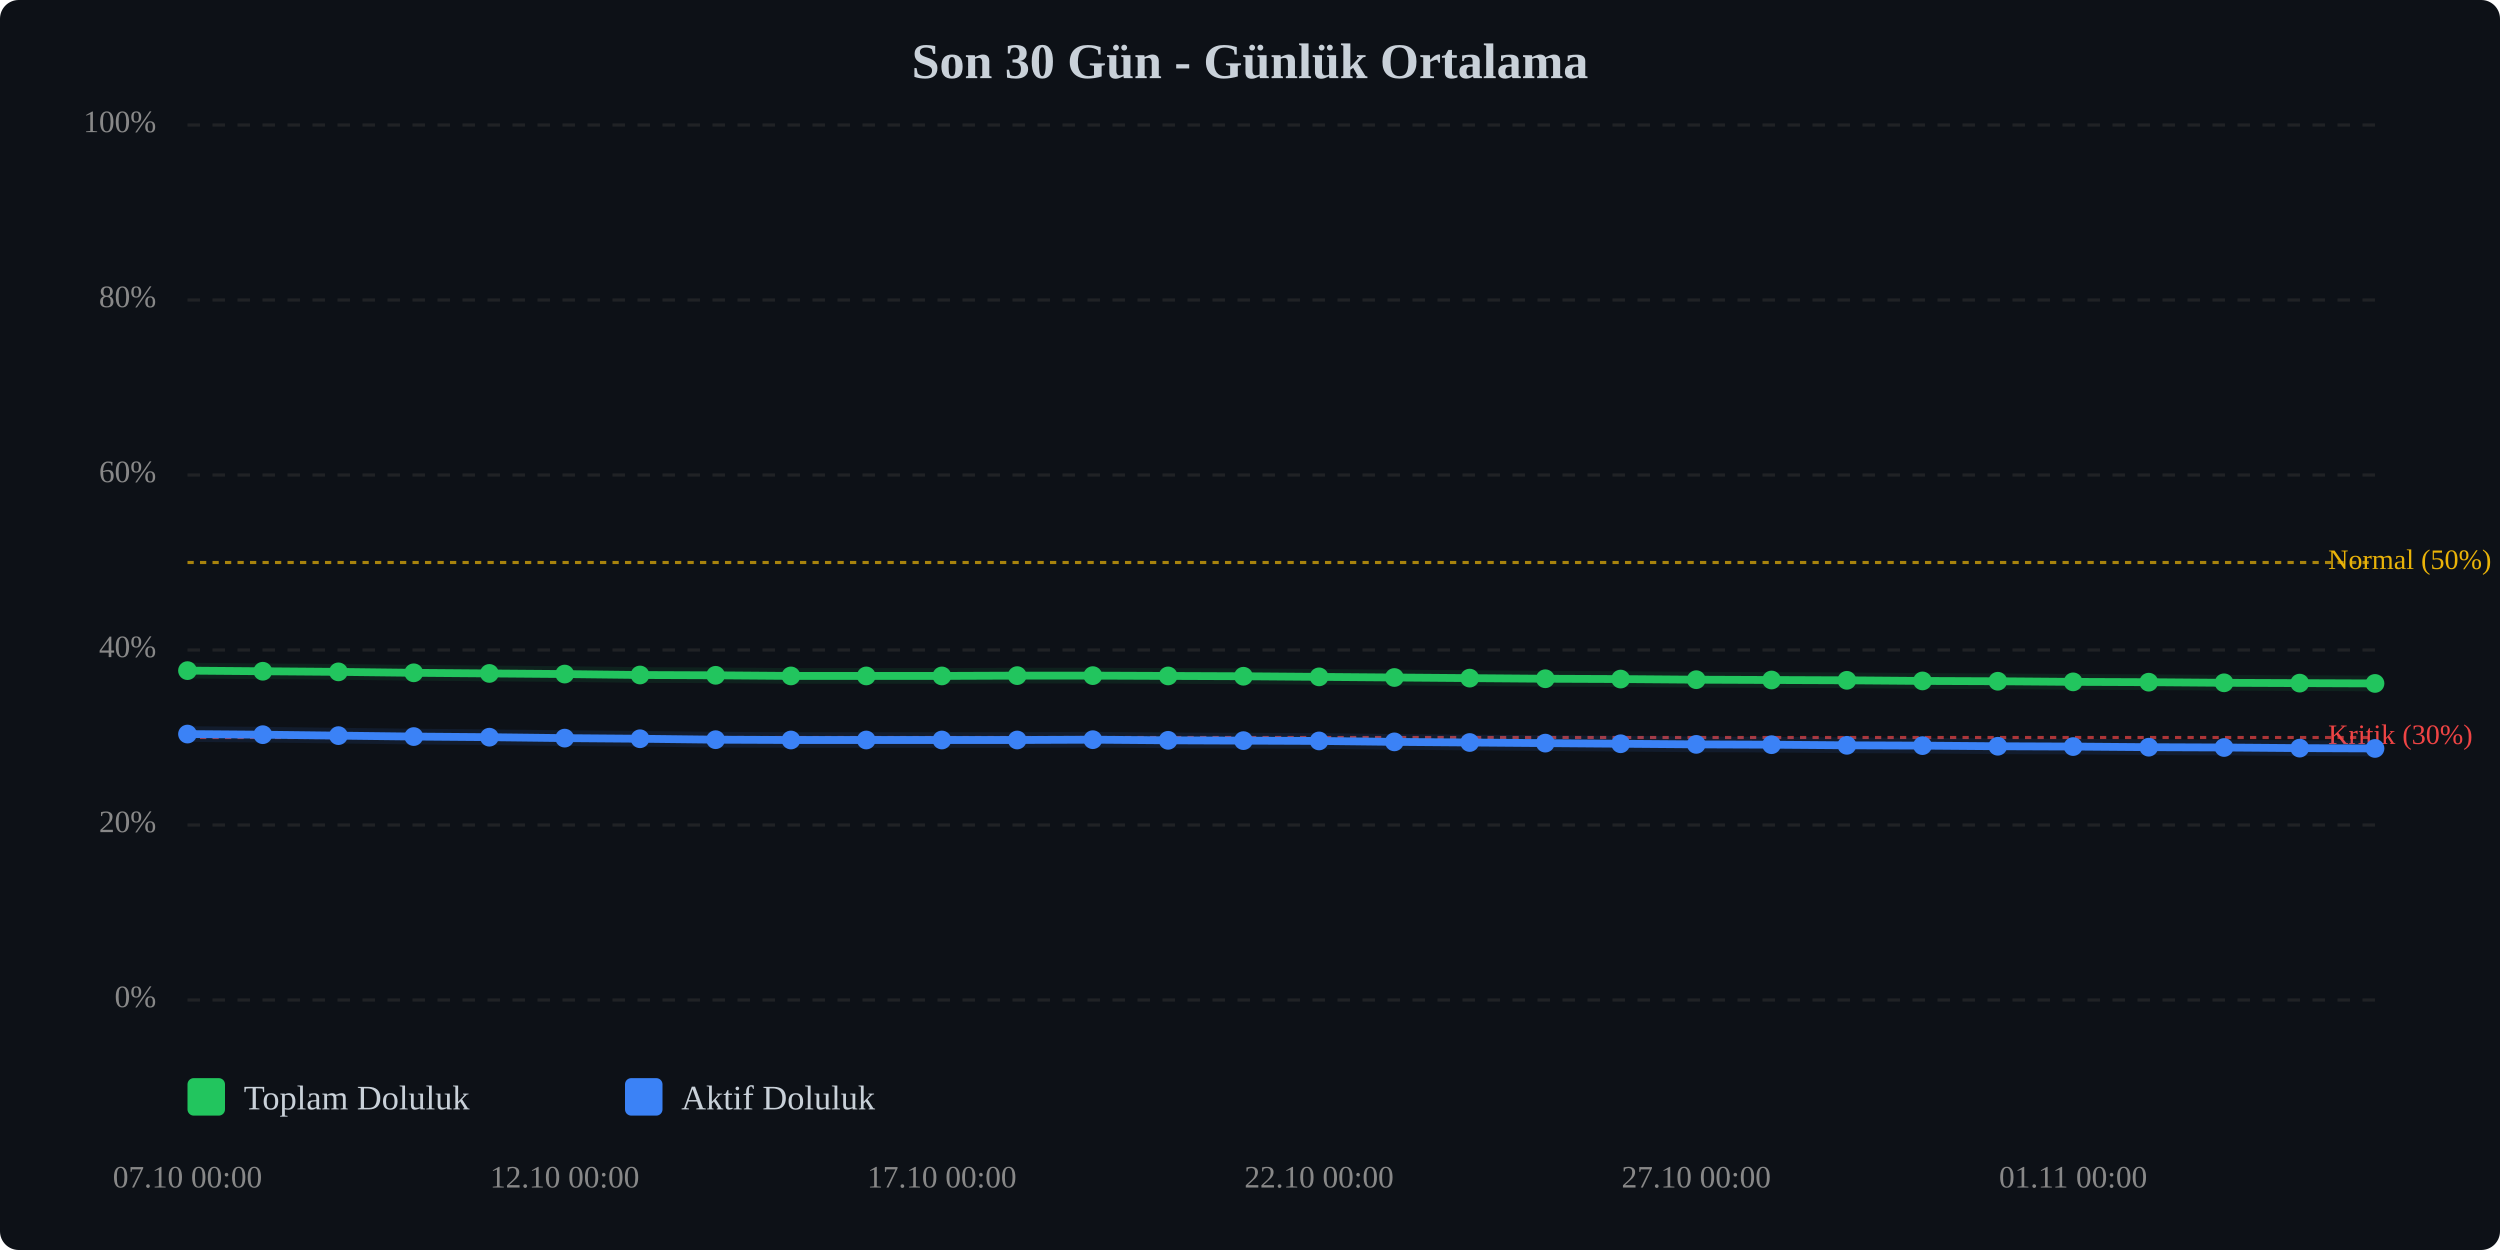
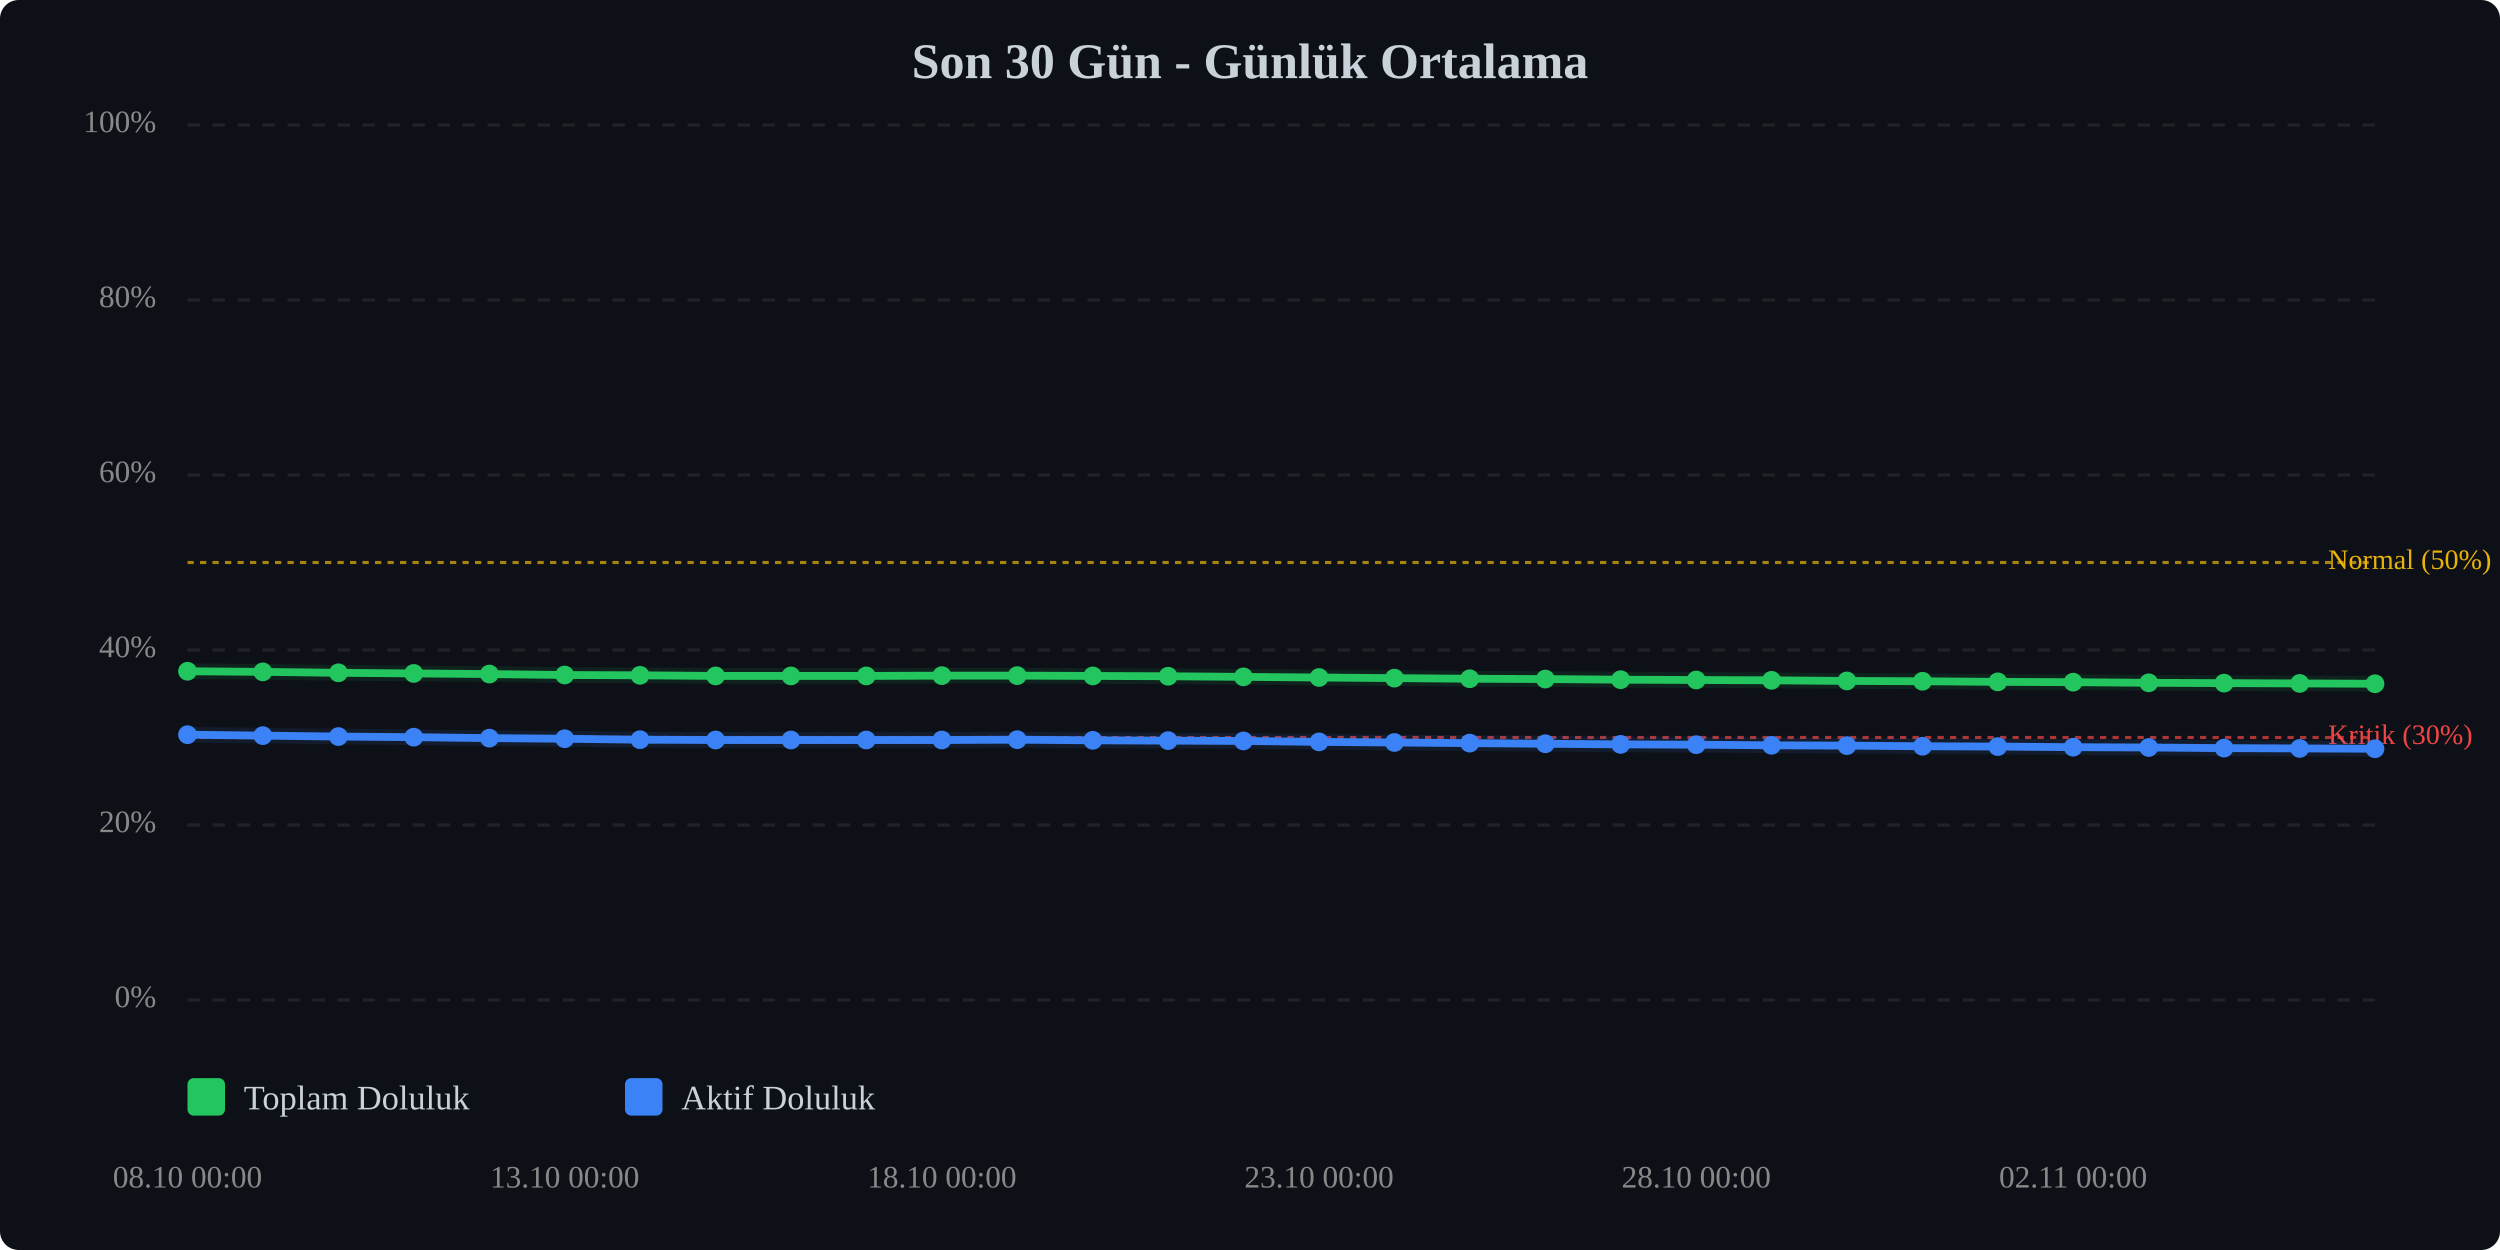
<svg xmlns="http://www.w3.org/2000/svg" viewBox="0 0 800 400" width="100%" style="max-width:800px;">
  <rect width="800" height="400" fill="#0d1117" rx="6" />
  <text x="400.0" y="25" text-anchor="middle" font-size="16" font-weight="bold" fill="#c9d1d9">Son 30 Gün - Günlük Ortalama</text>
  <line x1="60" y1="320.0" x2="760" y2="320.0" stroke="#333" stroke-width="1" stroke-dasharray="4,4" opacity="0.5" />
  <text x="50" y="320.0" text-anchor="end" dominant-baseline="middle" font-size="10" fill="#888">0%</text>
  <line x1="60" y1="264.0" x2="760" y2="264.0" stroke="#333" stroke-width="1" stroke-dasharray="4,4" opacity="0.5" />
  <text x="50" y="264.0" text-anchor="end" dominant-baseline="middle" font-size="10" fill="#888">20%</text>
  <line x1="60" y1="208.0" x2="760" y2="208.0" stroke="#333" stroke-width="1" stroke-dasharray="4,4" opacity="0.5" />
  <text x="50" y="208.0" text-anchor="end" dominant-baseline="middle" font-size="10" fill="#888">40%</text>
  <line x1="60" y1="152.0" x2="760" y2="152.0" stroke="#333" stroke-width="1" stroke-dasharray="4,4" opacity="0.5" />
  <text x="50" y="152.0" text-anchor="end" dominant-baseline="middle" font-size="10" fill="#888">60%</text>
  <line x1="60" y1="96.0" x2="760" y2="96.0" stroke="#333" stroke-width="1" stroke-dasharray="4,4" opacity="0.5" />
  <text x="50" y="96.0" text-anchor="end" dominant-baseline="middle" font-size="10" fill="#888">80%</text>
  <line x1="60" y1="40.0" x2="760" y2="40.0" stroke="#333" stroke-width="1" stroke-dasharray="4,4" opacity="0.5" />
  <text x="50" y="40.0" text-anchor="end" dominant-baseline="middle" font-size="10" fill="#888">100%</text>
  <line x1="60" y1="236.0" x2="760" y2="236.0" stroke="#ef4444" stroke-width="1" stroke-dasharray="2,2" opacity="0.7" />
  <text x="745" y="236.0" dominant-baseline="middle" font-size="9" fill="#ef4444">Kritik (30%)</text>
  <line x1="60" y1="180.0" x2="760" y2="180.0" stroke="#eab308" stroke-width="1" stroke-dasharray="2,2" opacity="0.7" />
  <text x="745" y="180.0" dominant-baseline="middle" font-size="9" fill="#eab308">Normal (50%)</text>
-   <polyline points="60.0,214.6 84.1,214.8 108.3,215.0 132.4,215.3 156.6,215.5 180.7,215.7 204.8,216.0 229.0,216.1 253.1,216.3 277.2,216.3 301.4,216.3 325.5,216.2 349.7,216.2 373.8,216.3 397.9,216.4 422.1,216.6 446.2,216.8 470.3,217.0 494.5,217.2 518.6,217.3 542.8,217.5 566.9,217.6 591.0,217.7 615.2,217.9 639.3,218.0 663.4,218.2 687.6,218.3 711.7,218.5 735.9,218.6 760.0,218.7" fill="none" stroke="#22c55e" stroke-width="2.5" stroke-linecap="round" stroke-linejoin="round" />
-   <polyline points="60.0,214.6 84.1,214.8 108.3,215.0 132.4,215.3 156.6,215.5 180.7,215.7 204.8,216.0 229.0,216.1 253.1,216.3 277.2,216.3 301.4,216.3 325.5,216.2 349.7,216.2 373.8,216.3 397.9,216.4 422.1,216.6 446.2,216.8 470.3,217.0 494.5,217.2 518.6,217.3 542.8,217.5 566.9,217.6 591.0,217.7 615.2,217.9 639.3,218.0 663.4,218.2 687.6,218.3 711.7,218.5 735.9,218.6 760.0,218.7" fill="none" stroke="#22c55e" stroke-width="5" opacity="0.1" stroke-linecap="round" stroke-linejoin="round" />
-   <polyline points="60.0,234.9 84.1,235.1 108.3,235.4 132.4,235.7 156.6,235.9 180.7,236.2 204.8,236.4 229.0,236.7 253.1,236.8 277.2,236.8 301.4,236.8 325.5,236.8 349.7,236.7 373.8,236.9 397.9,237.0 422.1,237.1 446.2,237.4 470.3,237.6 494.5,237.8 518.6,238.0 542.8,238.2 566.9,238.3 591.0,238.5 615.2,238.6 639.3,238.8 663.4,238.9 687.6,239.1 711.7,239.2 735.9,239.4 760.0,239.5" fill="none" stroke="#3b82f6" stroke-width="2.5" stroke-linecap="round" stroke-linejoin="round" />
-   <polyline points="60.0,234.9 84.1,235.1 108.3,235.4 132.4,235.7 156.6,235.9 180.7,236.2 204.8,236.4 229.0,236.7 253.1,236.8 277.2,236.8 301.4,236.8 325.5,236.8 349.7,236.7 373.8,236.9 397.9,237.0 422.1,237.1 446.2,237.4 470.3,237.6 494.5,237.8 518.6,238.0 542.8,238.2 566.9,238.3 591.0,238.5 615.2,238.6 639.3,238.8 663.4,238.9 687.6,239.1 711.7,239.2 735.9,239.4 760.0,239.5" fill="none" stroke="#3b82f6" stroke-width="5" opacity="0.1" stroke-linecap="round" stroke-linejoin="round" />
-   <circle cx="60.0" cy="214.6" r="3" fill="#22c55e" />
-   <circle cx="84.1" cy="214.8" r="3" fill="#22c55e" />
-   <circle cx="108.3" cy="215.0" r="3" fill="#22c55e" />
-   <circle cx="132.4" cy="215.3" r="3" fill="#22c55e" />
-   <circle cx="156.6" cy="215.5" r="3" fill="#22c55e" />
-   <circle cx="180.7" cy="215.7" r="3" fill="#22c55e" />
-   <circle cx="204.8" cy="216.0" r="3" fill="#22c55e" />
-   <circle cx="229.0" cy="216.1" r="3" fill="#22c55e" />
+   <polyline points="60.0,214.8 84.1,215.0 108.3,215.3 132.4,215.5 156.6,215.7 180.7,216.0 204.8,216.1 229.0,216.3 253.1,216.3 277.2,216.3 301.4,216.2 325.5,216.2 349.7,216.3 373.8,216.4 397.9,216.6 422.1,216.8 446.2,217.0 470.3,217.2 494.5,217.3 518.6,217.5 542.8,217.6 566.9,217.7 591.0,217.9 615.2,218.0 639.3,218.2 663.4,218.3 687.6,218.5 711.7,218.6 735.9,218.7 760.0,218.8" fill="none" stroke="#22c55e" stroke-width="2.5" stroke-linecap="round" stroke-linejoin="round" />
+   <polyline points="60.0,214.8 84.1,215.0 108.3,215.3 132.4,215.5 156.6,215.7 180.7,216.0 204.8,216.1 229.0,216.3 253.1,216.3 277.2,216.3 301.4,216.2 325.5,216.2 349.7,216.3 373.8,216.4 397.9,216.6 422.1,216.8 446.2,217.0 470.3,217.2 494.5,217.3 518.6,217.5 542.8,217.6 566.9,217.7 591.0,217.9 615.2,218.0 639.3,218.2 663.4,218.3 687.6,218.5 711.7,218.6 735.9,218.7 760.0,218.8" fill="none" stroke="#22c55e" stroke-width="5" opacity="0.1" stroke-linecap="round" stroke-linejoin="round" />
+   <polyline points="60.0,235.1 84.1,235.4 108.3,235.7 132.4,235.9 156.6,236.2 180.7,236.4 204.8,236.7 229.0,236.8 253.1,236.8 277.2,236.8 301.4,236.8 325.5,236.7 349.7,236.9 373.8,237.0 397.9,237.1 422.1,237.4 446.2,237.6 470.3,237.8 494.5,238.0 518.6,238.2 542.8,238.3 566.9,238.5 591.0,238.6 615.2,238.8 639.3,238.9 663.4,239.1 687.6,239.2 711.7,239.4 735.9,239.5 760.0,239.6" fill="none" stroke="#3b82f6" stroke-width="2.5" stroke-linecap="round" stroke-linejoin="round" />
+   <polyline points="60.0,235.1 84.1,235.4 108.3,235.7 132.4,235.9 156.6,236.2 180.7,236.4 204.8,236.7 229.0,236.8 253.1,236.8 277.2,236.8 301.4,236.8 325.5,236.7 349.7,236.9 373.8,237.0 397.9,237.1 422.1,237.4 446.2,237.6 470.3,237.8 494.5,238.0 518.6,238.2 542.8,238.3 566.9,238.5 591.0,238.6 615.2,238.8 639.3,238.9 663.4,239.1 687.6,239.2 711.7,239.4 735.9,239.5 760.0,239.6" fill="none" stroke="#3b82f6" stroke-width="5" opacity="0.1" stroke-linecap="round" stroke-linejoin="round" />
+   <circle cx="60.0" cy="214.8" r="3" fill="#22c55e" />
+   <circle cx="84.1" cy="215.0" r="3" fill="#22c55e" />
+   <circle cx="108.3" cy="215.3" r="3" fill="#22c55e" />
+   <circle cx="132.4" cy="215.5" r="3" fill="#22c55e" />
+   <circle cx="156.6" cy="215.7" r="3" fill="#22c55e" />
+   <circle cx="180.7" cy="216.0" r="3" fill="#22c55e" />
+   <circle cx="204.8" cy="216.1" r="3" fill="#22c55e" />
+   <circle cx="229.0" cy="216.3" r="3" fill="#22c55e" />
  <circle cx="253.1" cy="216.3" r="3" fill="#22c55e" />
  <circle cx="277.2" cy="216.3" r="3" fill="#22c55e" />
-   <circle cx="301.4" cy="216.3" r="3" fill="#22c55e" />
+   <circle cx="301.4" cy="216.2" r="3" fill="#22c55e" />
  <circle cx="325.5" cy="216.2" r="3" fill="#22c55e" />
-   <circle cx="349.7" cy="216.2" r="3" fill="#22c55e" />
-   <circle cx="373.8" cy="216.3" r="3" fill="#22c55e" />
-   <circle cx="397.9" cy="216.4" r="3" fill="#22c55e" />
-   <circle cx="422.1" cy="216.6" r="3" fill="#22c55e" />
-   <circle cx="446.2" cy="216.8" r="3" fill="#22c55e" />
-   <circle cx="470.3" cy="217.0" r="3" fill="#22c55e" />
-   <circle cx="494.5" cy="217.2" r="3" fill="#22c55e" />
-   <circle cx="518.6" cy="217.3" r="3" fill="#22c55e" />
-   <circle cx="542.8" cy="217.5" r="3" fill="#22c55e" />
-   <circle cx="566.9" cy="217.6" r="3" fill="#22c55e" />
-   <circle cx="591.0" cy="217.7" r="3" fill="#22c55e" />
-   <circle cx="615.2" cy="217.9" r="3" fill="#22c55e" />
-   <circle cx="639.3" cy="218.0" r="3" fill="#22c55e" />
-   <circle cx="663.4" cy="218.2" r="3" fill="#22c55e" />
-   <circle cx="687.6" cy="218.3" r="3" fill="#22c55e" />
-   <circle cx="711.7" cy="218.5" r="3" fill="#22c55e" />
-   <circle cx="735.9" cy="218.6" r="3" fill="#22c55e" />
-   <circle cx="760.0" cy="218.7" r="3" fill="#22c55e" />
-   <circle cx="60.0" cy="234.9" r="3" fill="#3b82f6" />
-   <circle cx="84.1" cy="235.1" r="3" fill="#3b82f6" />
-   <circle cx="108.3" cy="235.4" r="3" fill="#3b82f6" />
-   <circle cx="132.4" cy="235.7" r="3" fill="#3b82f6" />
-   <circle cx="156.6" cy="235.9" r="3" fill="#3b82f6" />
-   <circle cx="180.7" cy="236.2" r="3" fill="#3b82f6" />
-   <circle cx="204.8" cy="236.4" r="3" fill="#3b82f6" />
-   <circle cx="229.0" cy="236.7" r="3" fill="#3b82f6" />
+   <circle cx="349.7" cy="216.3" r="3" fill="#22c55e" />
+   <circle cx="373.8" cy="216.4" r="3" fill="#22c55e" />
+   <circle cx="397.9" cy="216.6" r="3" fill="#22c55e" />
+   <circle cx="422.1" cy="216.8" r="3" fill="#22c55e" />
+   <circle cx="446.2" cy="217.0" r="3" fill="#22c55e" />
+   <circle cx="470.3" cy="217.2" r="3" fill="#22c55e" />
+   <circle cx="494.5" cy="217.3" r="3" fill="#22c55e" />
+   <circle cx="518.6" cy="217.5" r="3" fill="#22c55e" />
+   <circle cx="542.8" cy="217.6" r="3" fill="#22c55e" />
+   <circle cx="566.9" cy="217.7" r="3" fill="#22c55e" />
+   <circle cx="591.0" cy="217.9" r="3" fill="#22c55e" />
+   <circle cx="615.2" cy="218.0" r="3" fill="#22c55e" />
+   <circle cx="639.3" cy="218.2" r="3" fill="#22c55e" />
+   <circle cx="663.4" cy="218.3" r="3" fill="#22c55e" />
+   <circle cx="687.6" cy="218.5" r="3" fill="#22c55e" />
+   <circle cx="711.7" cy="218.6" r="3" fill="#22c55e" />
+   <circle cx="735.9" cy="218.7" r="3" fill="#22c55e" />
+   <circle cx="760.0" cy="218.8" r="3" fill="#22c55e" />
+   <circle cx="60.0" cy="235.1" r="3" fill="#3b82f6" />
+   <circle cx="84.1" cy="235.4" r="3" fill="#3b82f6" />
+   <circle cx="108.3" cy="235.7" r="3" fill="#3b82f6" />
+   <circle cx="132.4" cy="235.9" r="3" fill="#3b82f6" />
+   <circle cx="156.6" cy="236.2" r="3" fill="#3b82f6" />
+   <circle cx="180.7" cy="236.4" r="3" fill="#3b82f6" />
+   <circle cx="204.8" cy="236.7" r="3" fill="#3b82f6" />
+   <circle cx="229.0" cy="236.8" r="3" fill="#3b82f6" />
  <circle cx="253.1" cy="236.8" r="3" fill="#3b82f6" />
  <circle cx="277.2" cy="236.8" r="3" fill="#3b82f6" />
  <circle cx="301.4" cy="236.8" r="3" fill="#3b82f6" />
-   <circle cx="325.5" cy="236.8" r="3" fill="#3b82f6" />
-   <circle cx="349.7" cy="236.7" r="3" fill="#3b82f6" />
-   <circle cx="373.8" cy="236.9" r="3" fill="#3b82f6" />
-   <circle cx="397.9" cy="237.0" r="3" fill="#3b82f6" />
-   <circle cx="422.1" cy="237.1" r="3" fill="#3b82f6" />
-   <circle cx="446.2" cy="237.4" r="3" fill="#3b82f6" />
-   <circle cx="470.3" cy="237.6" r="3" fill="#3b82f6" />
-   <circle cx="494.5" cy="237.8" r="3" fill="#3b82f6" />
-   <circle cx="518.6" cy="238.0" r="3" fill="#3b82f6" />
-   <circle cx="542.8" cy="238.2" r="3" fill="#3b82f6" />
-   <circle cx="566.9" cy="238.3" r="3" fill="#3b82f6" />
-   <circle cx="591.0" cy="238.5" r="3" fill="#3b82f6" />
-   <circle cx="615.2" cy="238.6" r="3" fill="#3b82f6" />
-   <circle cx="639.3" cy="238.8" r="3" fill="#3b82f6" />
-   <circle cx="663.4" cy="238.9" r="3" fill="#3b82f6" />
-   <circle cx="687.6" cy="239.1" r="3" fill="#3b82f6" />
-   <circle cx="711.7" cy="239.2" r="3" fill="#3b82f6" />
-   <circle cx="735.9" cy="239.4" r="3" fill="#3b82f6" />
-   <circle cx="760.0" cy="239.5" r="3" fill="#3b82f6" />
-   <text x="60.0" y="380" text-anchor="middle" font-size="10" fill="#888">07.10 00:00</text>
-   <text x="180.7" y="380" text-anchor="middle" font-size="10" fill="#888">12.10 00:00</text>
-   <text x="301.4" y="380" text-anchor="middle" font-size="10" fill="#888">17.10 00:00</text>
-   <text x="422.1" y="380" text-anchor="middle" font-size="10" fill="#888">22.10 00:00</text>
-   <text x="542.8" y="380" text-anchor="middle" font-size="10" fill="#888">27.10 00:00</text>
-   <text x="663.4" y="380" text-anchor="middle" font-size="10" fill="#888">01.11 00:00</text>
+   <circle cx="325.5" cy="236.7" r="3" fill="#3b82f6" />
+   <circle cx="349.7" cy="236.9" r="3" fill="#3b82f6" />
+   <circle cx="373.8" cy="237.0" r="3" fill="#3b82f6" />
+   <circle cx="397.9" cy="237.1" r="3" fill="#3b82f6" />
+   <circle cx="422.1" cy="237.4" r="3" fill="#3b82f6" />
+   <circle cx="446.2" cy="237.6" r="3" fill="#3b82f6" />
+   <circle cx="470.3" cy="237.8" r="3" fill="#3b82f6" />
+   <circle cx="494.5" cy="238.0" r="3" fill="#3b82f6" />
+   <circle cx="518.6" cy="238.2" r="3" fill="#3b82f6" />
+   <circle cx="542.8" cy="238.3" r="3" fill="#3b82f6" />
+   <circle cx="566.9" cy="238.5" r="3" fill="#3b82f6" />
+   <circle cx="591.0" cy="238.6" r="3" fill="#3b82f6" />
+   <circle cx="615.2" cy="238.8" r="3" fill="#3b82f6" />
+   <circle cx="639.3" cy="238.9" r="3" fill="#3b82f6" />
+   <circle cx="663.4" cy="239.1" r="3" fill="#3b82f6" />
+   <circle cx="687.6" cy="239.2" r="3" fill="#3b82f6" />
+   <circle cx="711.7" cy="239.4" r="3" fill="#3b82f6" />
+   <circle cx="735.9" cy="239.5" r="3" fill="#3b82f6" />
+   <circle cx="760.0" cy="239.6" r="3" fill="#3b82f6" />
+   <text x="60.0" y="380" text-anchor="middle" font-size="10" fill="#888">08.10 00:00</text>
+   <text x="180.7" y="380" text-anchor="middle" font-size="10" fill="#888">13.10 00:00</text>
+   <text x="301.4" y="380" text-anchor="middle" font-size="10" fill="#888">18.10 00:00</text>
+   <text x="422.1" y="380" text-anchor="middle" font-size="10" fill="#888">23.10 00:00</text>
+   <text x="542.8" y="380" text-anchor="middle" font-size="10" fill="#888">28.10 00:00</text>
+   <text x="663.4" y="380" text-anchor="middle" font-size="10" fill="#888">02.11 00:00</text>
  <g transform="translate(60, 345)">
    <rect x="0" y="0" width="12" height="12" fill="#22c55e" rx="2" />
    <text x="18" y="10" font-size="11" fill="#c9d1d9">Toplam Doluluk</text>
    <rect x="140" y="0" width="12" height="12" fill="#3b82f6" rx="2" />
    <text x="158" y="10" font-size="11" fill="#c9d1d9">Aktif Doluluk</text>
  </g>
</svg>
